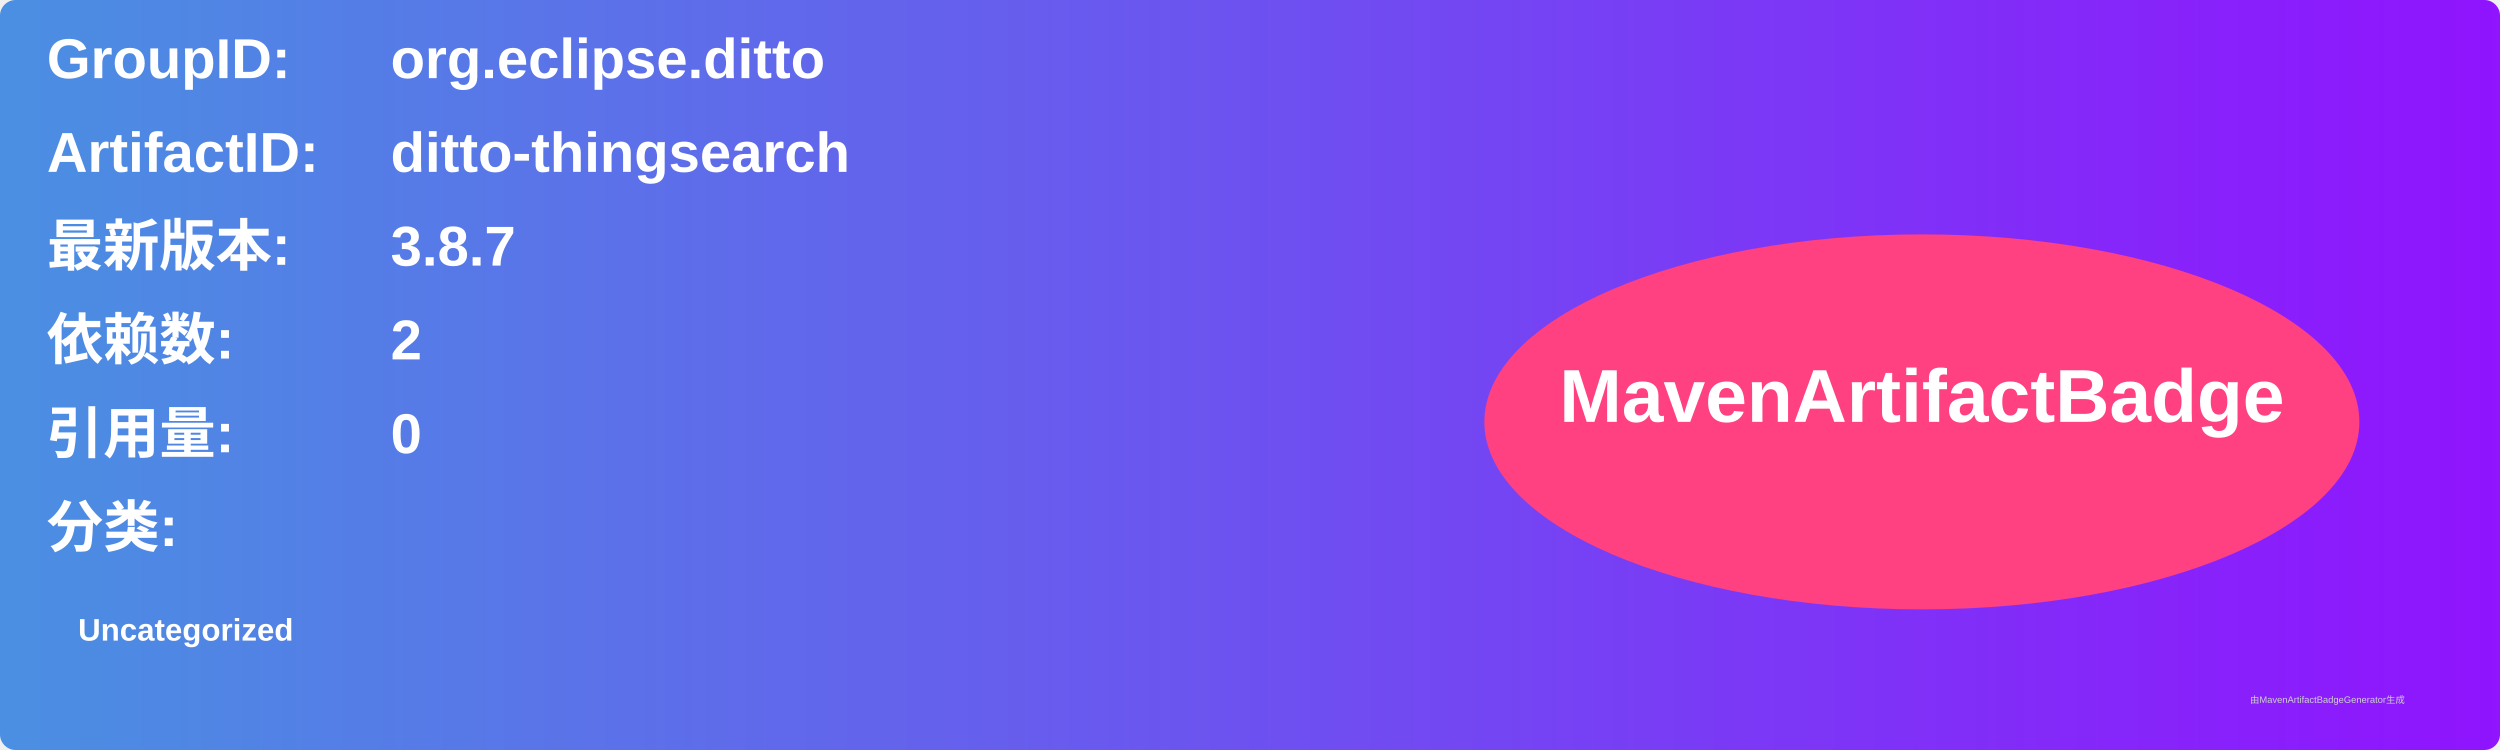
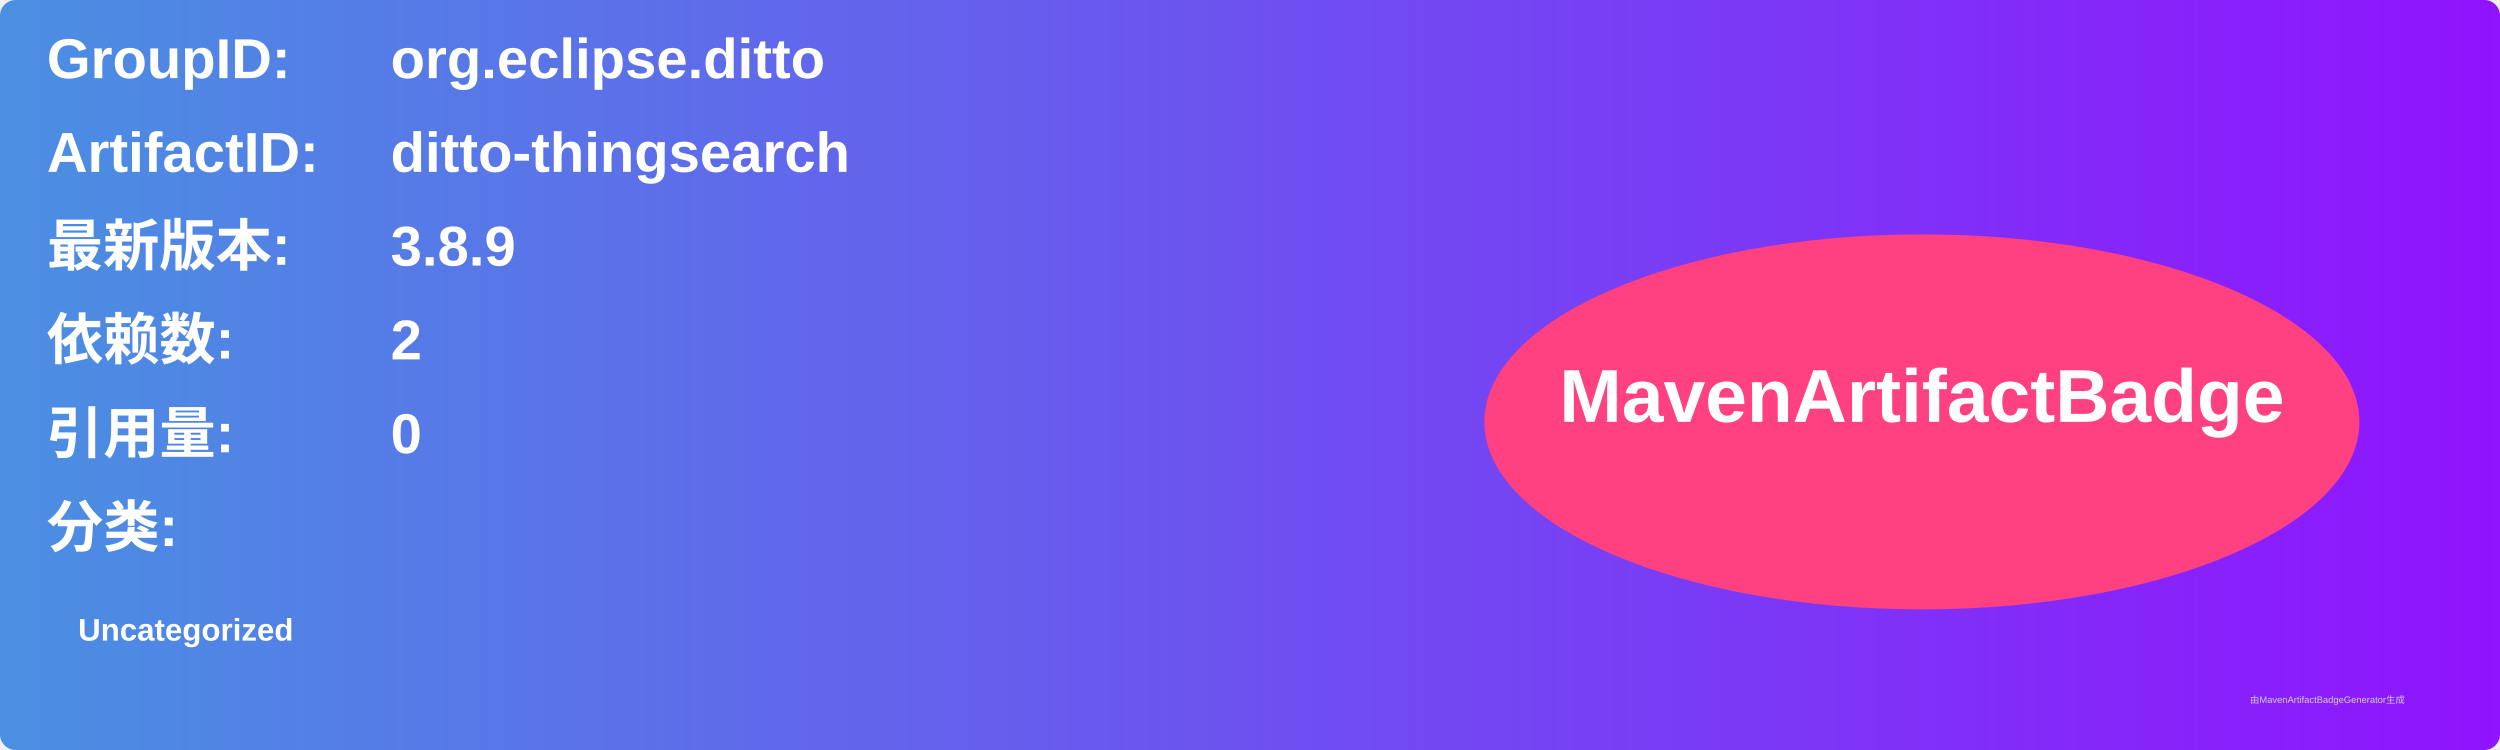
<svg xmlns="http://www.w3.org/2000/svg" width="800" height="240" viewBox="0 0 800 240">
  <linearGradient id="grad" x1="0%" y1="0%" x2="100%" y2="0%">
    <stop offset="0%" stop-color="#4a90e2" />
    <stop offset="100%" stop-color="#9013fe" />
  </linearGradient>
  <rect width="100%" height="100%" rx="5" ry="5" fill="url(#grad)" />
  <g transform="translate(15, 15)">
    <text x="0" y="10" font-family="Arial" font-size="18" fill="white" font-weight="bold" width="260">GroupID:</text>
    <text x="110" y="10" font-family="Arial" font-size="18" fill="white" font-weight="bold" width="460">org.eclipse.ditto</text>
    <text x="0" y="40" font-family="Arial" font-size="18" fill="white" font-weight="bold" width="260">ArtifactID:</text>
    <text x="110" y="40" font-family="Arial" font-size="18" fill="white" font-weight="bold" width="460">ditto-thingsearch</text>
    <text x="0" y="70" font-family="Arial" font-size="18" fill="white" font-weight="bold">最新版本:</text>
    <text x="110" y="70" font-family="Arial" font-size="18" fill="white" font-weight="bold">
-       <tspan font-weight="bold">3.8.7</tspan>
+       <tspan font-weight="bold">3.8.9</tspan>
    </text>
    <text x="0" y="100" font-family="Arial" font-size="18" fill="white" font-weight="bold">依赖数: </text>
    <text x="110" y="100" font-family="Arial" font-size="18" fill="white">
      <tspan font-weight="bold">2</tspan>
    </text>
    <text x="0" y="130" font-family="Arial" font-size="18" fill="white" font-weight="bold">引用量: </text>
    <text x="110" y="130" font-family="Arial" font-size="18" fill="white">
      <tspan font-weight="bold">0</tspan>
    </text>
    <text x="0" y="160" font-family="Arial" font-size="18" fill="white" font-weight="bold">分类:</text>
    <text x="10" y="190" font-family="Arial" font-size="10" fill="white">
      <tspan font-weight="bold">Uncategorized</tspan>
    </text>
    <ellipse cx="600" cy="120" rx="140" ry="60" fill="#ff4081" />
    <text x="600" y="120" text-anchor="middle" font-family="Arial" font-size="24" fill="white" font-weight="bold">MavenArtifactBadge</text>
  </g>
  <text x="720" y="225" font-family="Arial" font-size="3" fill="#d0d0d0">由MavenArtifactBadgeGenerator生成</text>
</svg>
